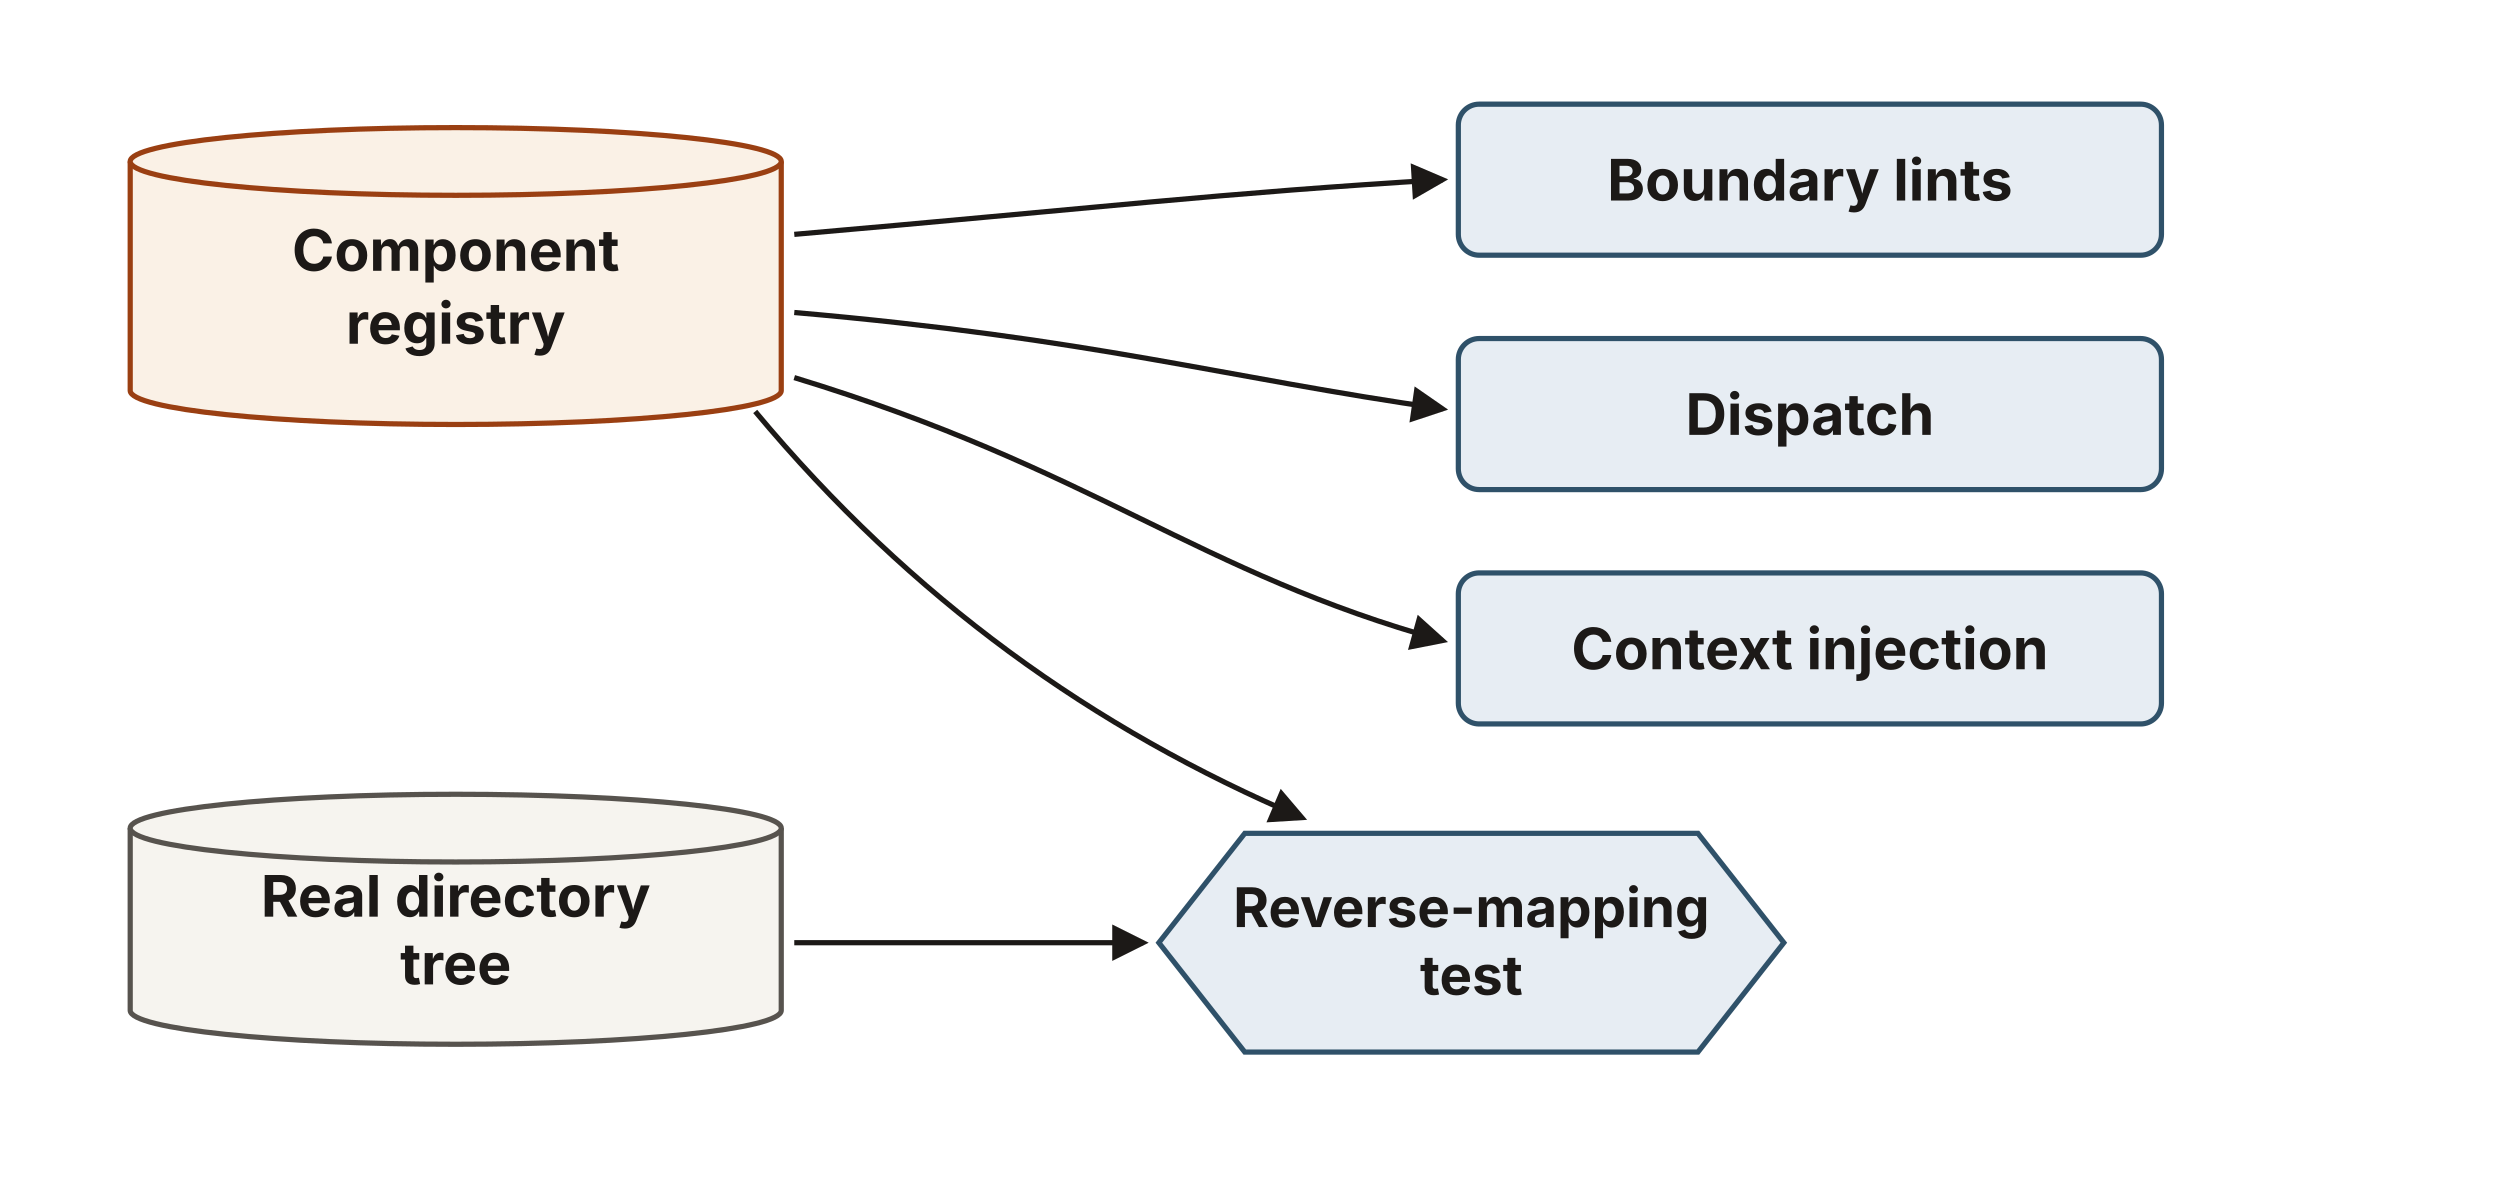
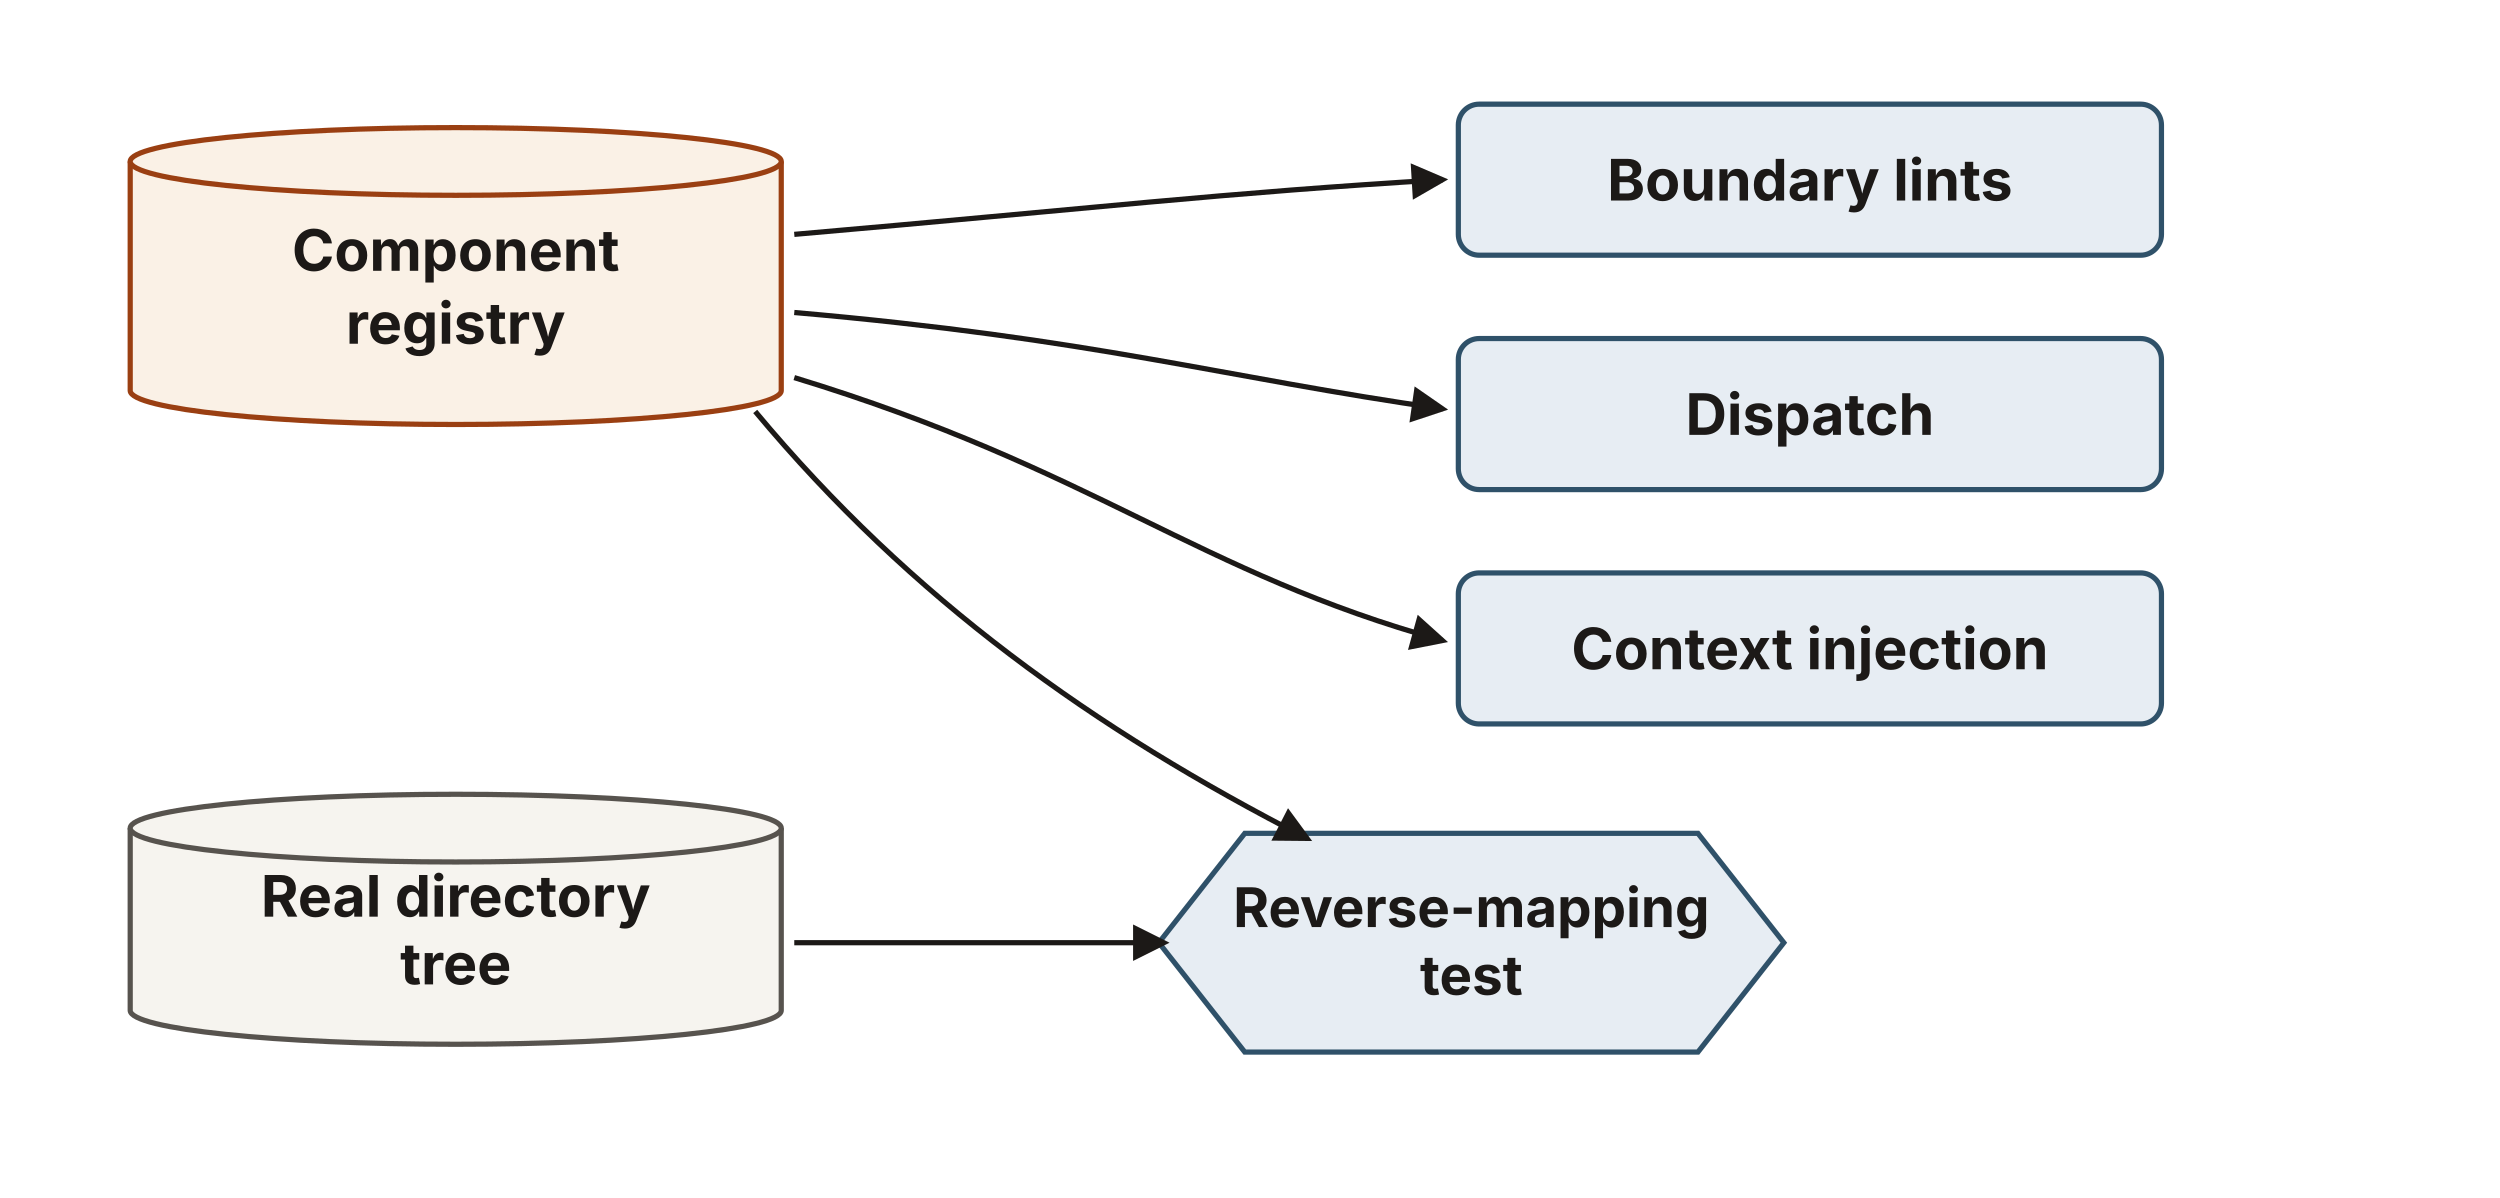
<svg xmlns="http://www.w3.org/2000/svg" viewBox="0 0 960 460" width="960" height="460" role="group" aria-labelledby="cmTitle cmDesc" font-family="'Source Sans 3', -apple-system, 'Segoe UI', sans-serif">
  <defs>
    <marker id="cm-ah" viewBox="0 0 10 10" refX="8.5" refY="5" markerWidth="7" markerHeight="7" orient="auto-start-reverse">
      <path d="M0,0 L10,5 L0,10 z" fill="#1c1917" />
    </marker>
  </defs>
  <g>
    <path d="M 50,62 v 88 a 125,13 0 0 0 250,0 v -88" fill="#faf1e6" stroke="#9a3f12" stroke-width="2" />
    <ellipse cx="175" cy="62" rx="125" ry="13" fill="#faf1e6" stroke="#9a3f12" stroke-width="2" />
    <text x="175" y="104" text-anchor="middle" font-size="22" font-weight="700" fill="#1c1917">Component</text>
    <text x="175" y="132" text-anchor="middle" font-size="22" font-weight="700" fill="#1c1917">registry</text>
  </g>
  <g>
    <rect x="560" y="40" width="270" height="58" rx="8" fill="#e7edf3" stroke="#2f5169" stroke-width="2" />
    <text x="695" y="77" text-anchor="middle" font-size="22" font-weight="700" fill="#1c1917">Boundary lints</text>
    <rect x="560" y="130" width="270" height="58" rx="8" fill="#e7edf3" stroke="#2f5169" stroke-width="2" />
    <text x="695" y="167" text-anchor="middle" font-size="22" font-weight="700" fill="#1c1917">Dispatch</text>
    <rect x="560" y="220" width="270" height="58" rx="8" fill="#e7edf3" stroke="#2f5169" stroke-width="2" />
    <text x="695" y="257" text-anchor="middle" font-size="22" font-weight="700" fill="#1c1917">Context injection</text>
  </g>
  <g stroke="#1c1917" stroke-width="2" fill="none">
    <path d="M305,90 C420,80 470,74 554,69" marker-end="url(#cm-ah)" />
    <path d="M305,120 C420,130 470,145 554,157" marker-end="url(#cm-ah)" />
    <path d="M305,145 C420,180 460,220 554,246" marker-end="url(#cm-ah)" />
  </g>
  <g>
    <path d="M 50,318 v 70 a 125,13 0 0 0 250,0 v -70" fill="#f6f4ef" stroke="#57534e" stroke-width="2" />
    <ellipse cx="175" cy="318" rx="125" ry="13" fill="#f6f4ef" stroke="#57534e" stroke-width="2" />
    <text x="175" y="352" text-anchor="middle" font-size="22" font-weight="700" fill="#1c1917">Real directory</text>
    <text x="175" y="378" text-anchor="middle" font-size="22" font-weight="700" fill="#1c1917">tree</text>
  </g>
  <polygon points="445,362 478,320 652,320 685,362 652,404 478,404" fill="#e7edf3" stroke="#2f5169" stroke-width="2" />
  <text x="565" y="356" text-anchor="middle" font-size="21" font-weight="700" fill="#1c1917">Reverse-mapping</text>
  <text x="565" y="382" text-anchor="middle" font-size="21" font-weight="700" fill="#1c1917">test</text>
-   <path d="M290,158 C350,230 420,280 500,314" fill="none" stroke="#1c1917" stroke-width="2" marker-end="url(#cm-ah)" />
-   <line x1="305" y1="362" x2="439" y2="362" stroke="#1c1917" stroke-width="2" marker-end="url(#cm-ah)" />
+   <path d="M290,158 C350,230 420,280 502,322" fill="none" stroke="#1c1917" stroke-width="2" marker-end="url(#cm-ah)" />
+   <line x1="305" y1="362" x2="447" y2="362" stroke="#1c1917" stroke-width="2" marker-end="url(#cm-ah)" />
</svg>
